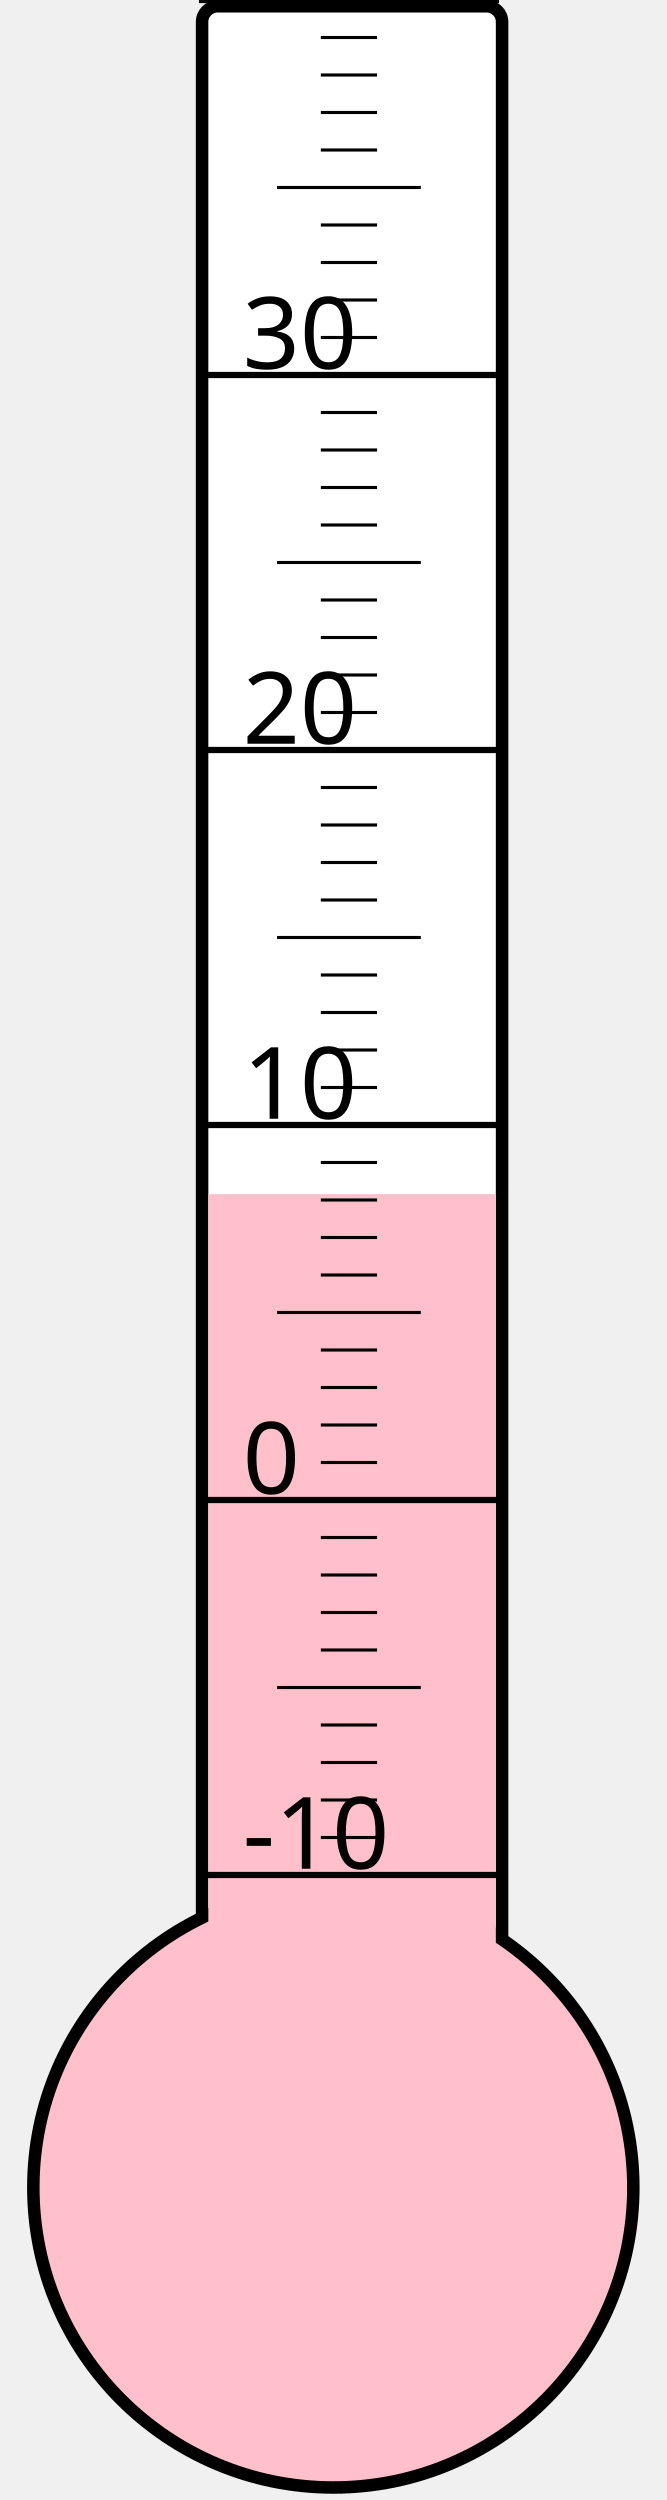
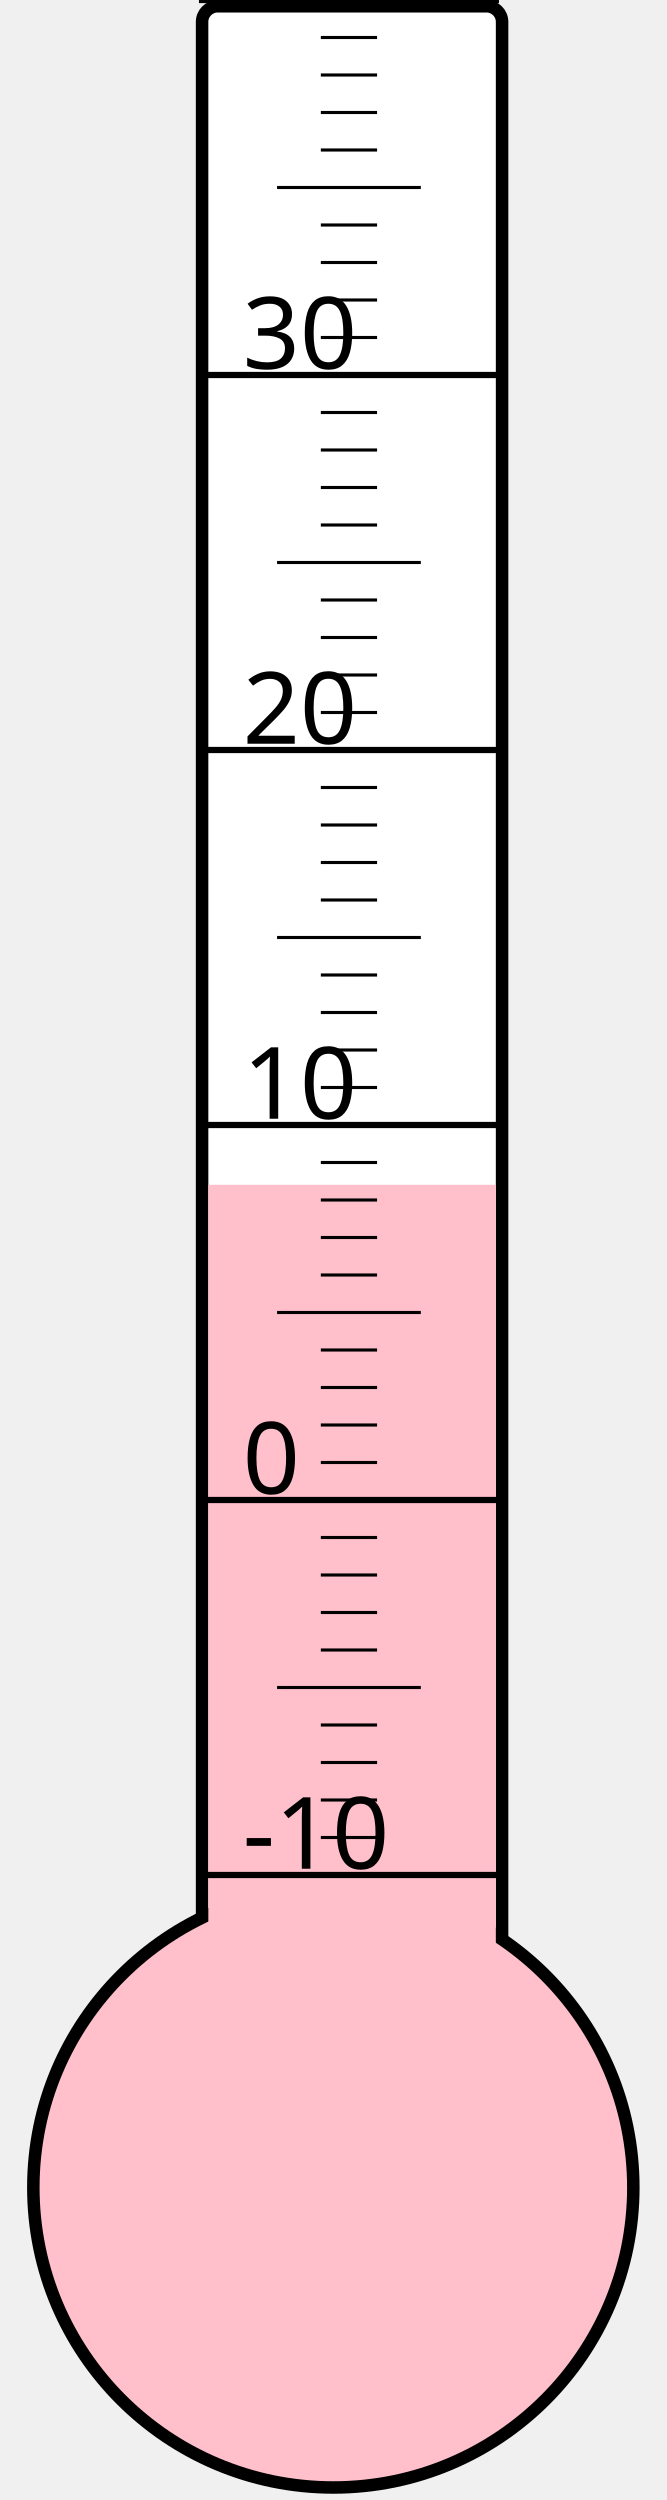
<svg xmlns="http://www.w3.org/2000/svg" width="40px" height="150px" viewBox="0 0 200 800">
  <rect width="200" height="800" x="0" y="0" style="fill: #ffffeb; fill-opacity: 0;" />
  <rect width="96" height="680" x="58" y="2" rx="5" ry="5" style="fill: white; fill-opacity: 1; stroke: black; stroke-width: 4;" />
  <circle cx="100" cy="700" r="96" style="fill: pink; stroke: black; stroke-width: 4;" />
-   <rect width="92" height="317.875" x="60" y="382.125" style="fill: pink; fill-opacity: 1; stroke-width: 0;" />
+   <rect width="92" height="320.875" x="60" y="379.125" style="fill: pink; fill-opacity: 1; stroke-width: 0;" />
  <text x="71" y="598" style="font-family: sans-serif; font-size: 24pt;">-10</text>
  <text x="71" y="478" style="font-family: sans-serif; font-size: 24pt;">0</text>
  <text x="71" y="358" style="font-family: sans-serif; font-size: 24pt;">10</text>
  <text x="71" y="238" style="font-family: sans-serif; font-size: 24pt;">20</text>
  <text x="71" y="118" style="font-family: sans-serif; font-size: 24pt;">30</text>
  <g style="stroke: black;">
    <line x1="57" y1="600" x2="153" y2="600" style="stroke-width: 2;" />
    <line x1="96" y1="588" x2="114" y2="588" style="stroke-width: 1;" />
    <line x1="96" y1="576" x2="114" y2="576" style="stroke-width: 1;" />
    <line x1="96" y1="564" x2="114" y2="564" style="stroke-width: 1;" />
    <line x1="96" y1="552" x2="114" y2="552" style="stroke-width: 1;" />
    <line x1="82" y1="540" x2="128" y2="540" style="stroke-width: 1;" />
    <line x1="96" y1="528" x2="114" y2="528" style="stroke-width: 1;" />
    <line x1="96" y1="516" x2="114" y2="516" style="stroke-width: 1;" />
    <line x1="96" y1="504" x2="114" y2="504" style="stroke-width: 1;" />
    <line x1="96" y1="492" x2="114" y2="492" style="stroke-width: 1;" />
    <line x1="57" y1="480" x2="153" y2="480" style="stroke-width: 2;" />
    <line x1="96" y1="468" x2="114" y2="468" style="stroke-width: 1;" />
    <line x1="96" y1="456" x2="114" y2="456" style="stroke-width: 1;" />
    <line x1="96" y1="444" x2="114" y2="444" style="stroke-width: 1;" />
    <line x1="96" y1="432" x2="114" y2="432" style="stroke-width: 1;" />
    <line x1="82" y1="420" x2="128" y2="420" style="stroke-width: 1;" />
    <line x1="96" y1="408" x2="114" y2="408" style="stroke-width: 1;" />
    <line x1="96" y1="396" x2="114" y2="396" style="stroke-width: 1;" />
    <line x1="96" y1="384" x2="114" y2="384" style="stroke-width: 1;" />
    <line x1="96" y1="372" x2="114" y2="372" style="stroke-width: 1;" />
    <line x1="57" y1="360" x2="153" y2="360" style="stroke-width: 2;" />
    <line x1="96" y1="348" x2="114" y2="348" style="stroke-width: 1;" />
    <line x1="96" y1="336" x2="114" y2="336" style="stroke-width: 1;" />
    <line x1="96" y1="324" x2="114" y2="324" style="stroke-width: 1;" />
    <line x1="96" y1="312" x2="114" y2="312" style="stroke-width: 1;" />
    <line x1="82" y1="300" x2="128" y2="300" style="stroke-width: 1;" />
    <line x1="96" y1="288" x2="114" y2="288" style="stroke-width: 1;" />
    <line x1="96" y1="276" x2="114" y2="276" style="stroke-width: 1;" />
    <line x1="96" y1="264" x2="114" y2="264" style="stroke-width: 1;" />
    <line x1="96" y1="252" x2="114" y2="252" style="stroke-width: 1;" />
    <line x1="57" y1="240" x2="153" y2="240" style="stroke-width: 2;" />
    <line x1="96" y1="228" x2="114" y2="228" style="stroke-width: 1;" />
    <line x1="96" y1="216" x2="114" y2="216" style="stroke-width: 1;" />
    <line x1="96" y1="204" x2="114" y2="204" style="stroke-width: 1;" />
    <line x1="96" y1="192" x2="114" y2="192" style="stroke-width: 1;" />
    <line x1="82" y1="180" x2="128" y2="180" style="stroke-width: 1;" />
    <line x1="96" y1="168" x2="114" y2="168" style="stroke-width: 1;" />
    <line x1="96" y1="156" x2="114" y2="156" style="stroke-width: 1;" />
    <line x1="96" y1="144" x2="114" y2="144" style="stroke-width: 1;" />
    <line x1="96" y1="132" x2="114" y2="132" style="stroke-width: 1;" />
    <line x1="57" y1="120" x2="153" y2="120" style="stroke-width: 2;" />
    <line x1="96" y1="108" x2="114" y2="108" style="stroke-width: 1;" />
    <line x1="96" y1="96" x2="114" y2="96" style="stroke-width: 1;" />
    <line x1="96" y1="84" x2="114" y2="84" style="stroke-width: 1;" />
    <line x1="96" y1="72" x2="114" y2="72" style="stroke-width: 1;" />
    <line x1="82" y1="60" x2="128" y2="60" style="stroke-width: 1;" />
    <line x1="96" y1="48" x2="114" y2="48" style="stroke-width: 1;" />
    <line x1="96" y1="36" x2="114" y2="36" style="stroke-width: 1;" />
    <line x1="96" y1="24" x2="114" y2="24" style="stroke-width: 1;" />
    <line x1="96" y1="12" x2="114" y2="12" style="stroke-width: 1;" />
    <line x1="57" y1="0" x2="153" y2="0" style="stroke-width: 2;" />
  </g>
</svg>
